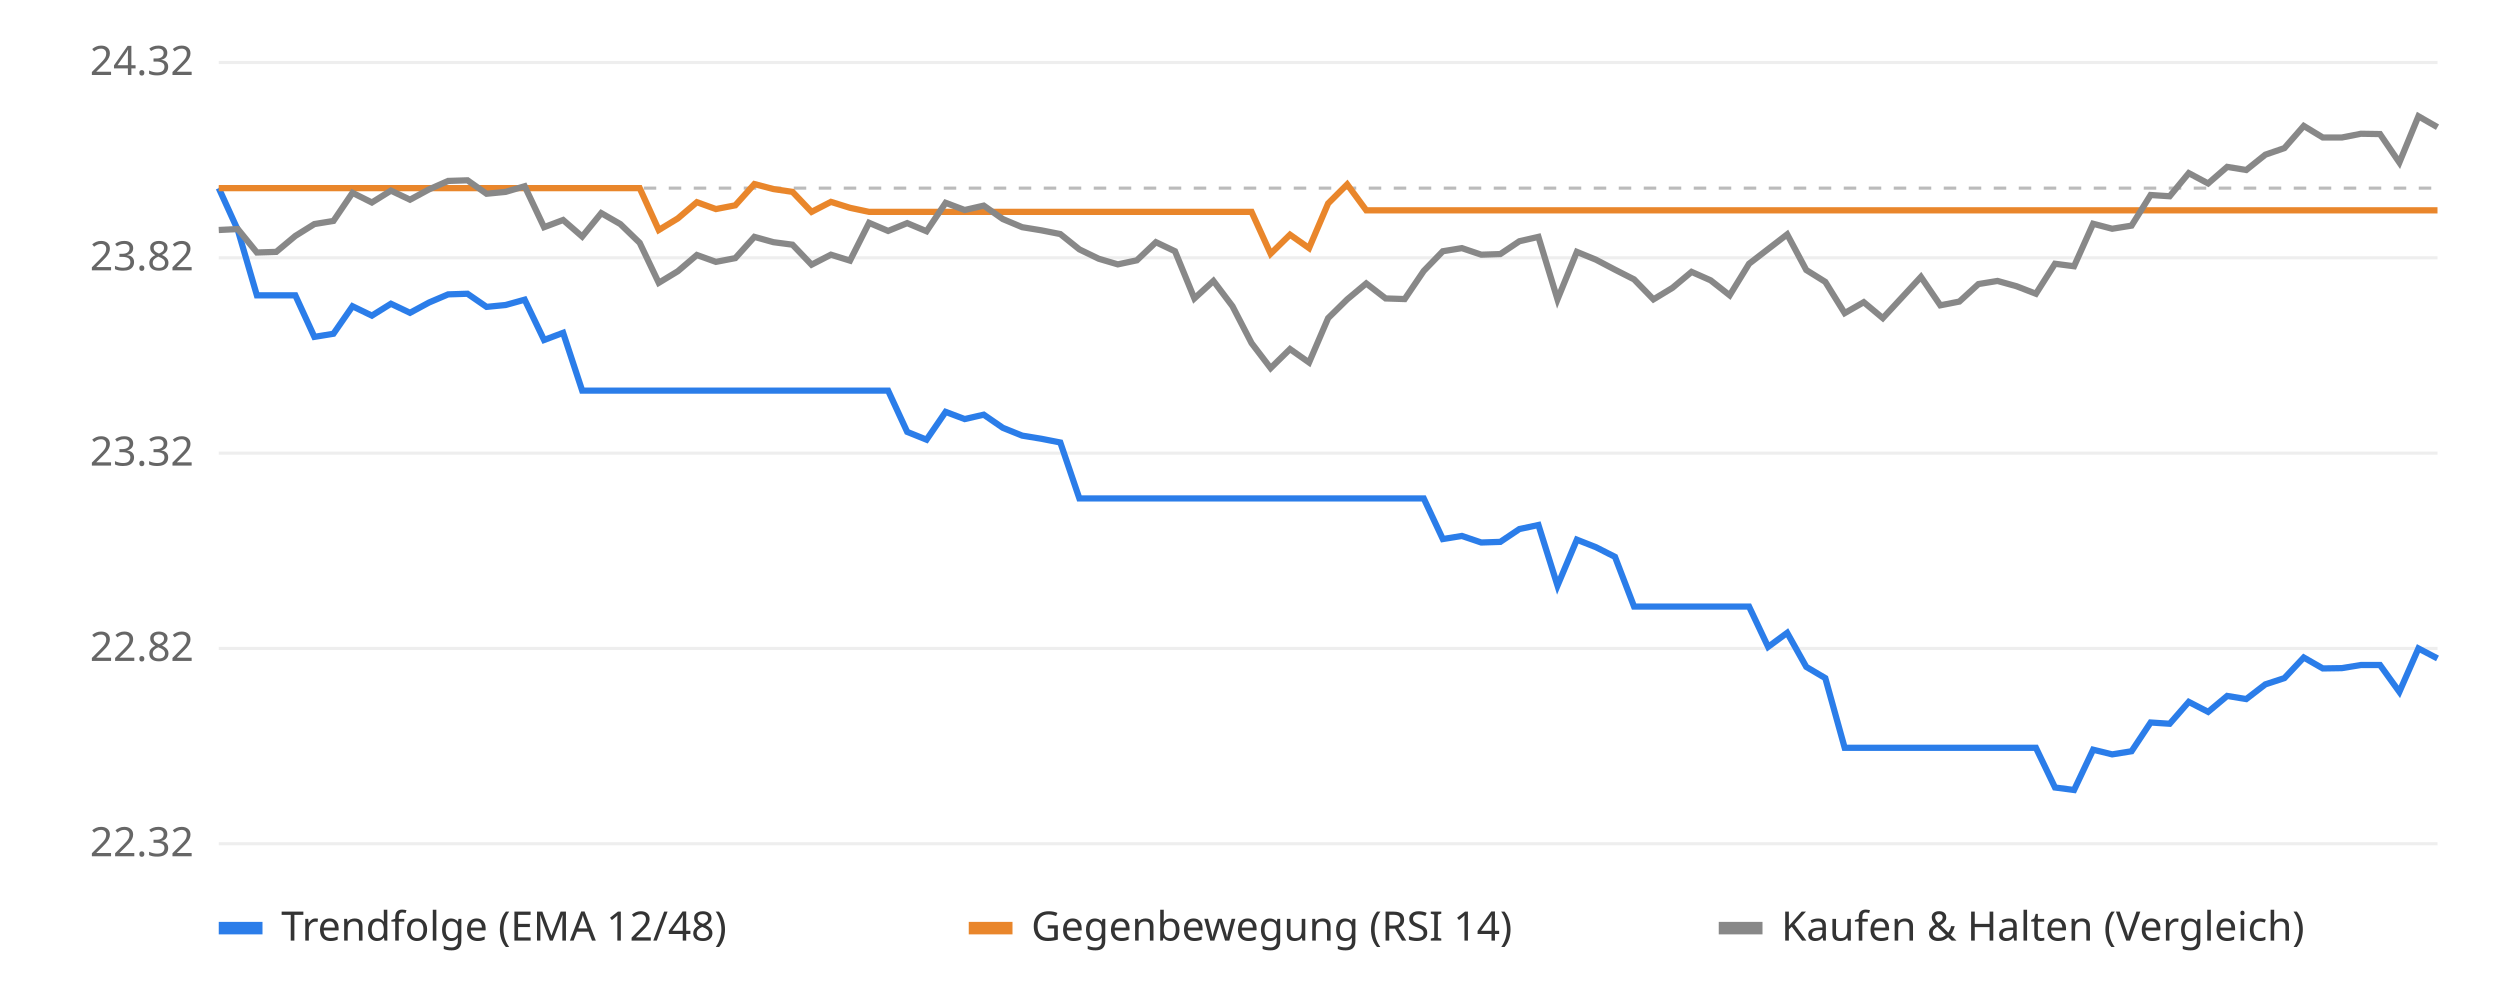
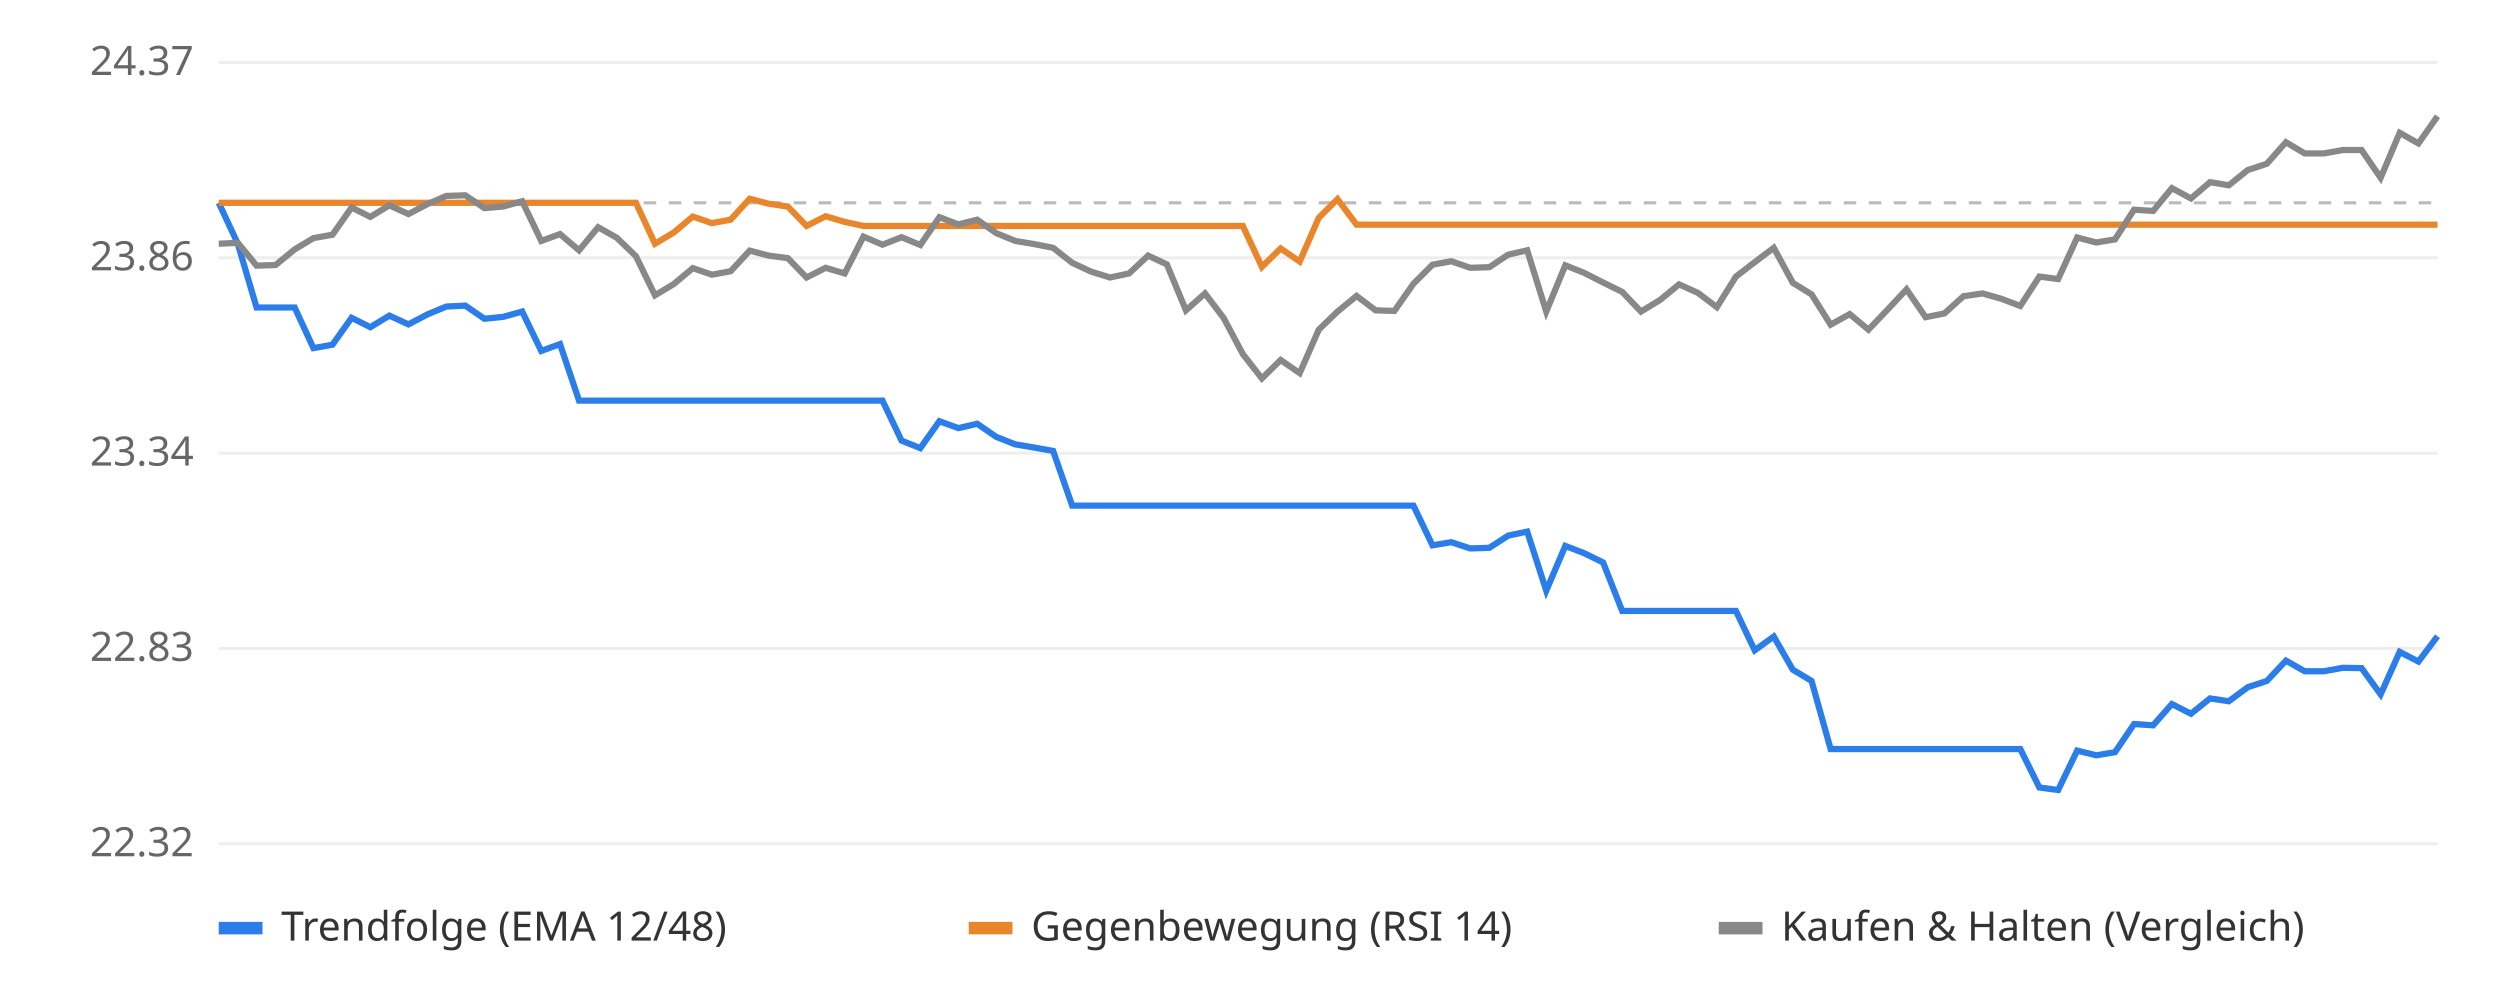
<svg xmlns="http://www.w3.org/2000/svg" viewBox="0 0 800 320" font-family="sans-serif" font-size="13">
  <rect width="800" height="320" fill="#ffffff" />
  <line x1="70" x2="780" y1="270.0" y2="270.0" stroke="#eeeeee" />
  <text x="62" y="274.0" text-anchor="end" fill="#666">22.32</text>
  <line x1="70" x2="780" y1="207.5" y2="207.5" stroke="#eeeeee" />
-   <text x="62" y="211.5" text-anchor="end" fill="#666">22.82</text>
+   <text x="62" y="211.5" text-anchor="end" fill="#666">22.83</text>
  <line x1="70" x2="780" y1="145.0" y2="145.0" stroke="#eeeeee" />
-   <text x="62" y="149.0" text-anchor="end" fill="#666">23.32</text>
+   <text x="62" y="149.0" text-anchor="end" fill="#666">23.34</text>
  <line x1="70" x2="780" y1="82.5" y2="82.5" stroke="#eeeeee" />
-   <text x="62" y="86.5" text-anchor="end" fill="#666">23.82</text>
+   <text x="62" y="86.5" text-anchor="end" fill="#666">23.86</text>
  <line x1="70" x2="780" y1="20.0" y2="20.0" stroke="#eeeeee" />
-   <text x="62" y="24.0" text-anchor="end" fill="#666">24.32</text>
-   <line x1="70" x2="780" y1="60.2" y2="60.2" stroke="#bbbbbb" stroke-dasharray="4 4" />
-   <polyline points="70.0,60.2 76.1,73.6 82.2,94.5 88.4,94.5 94.5,94.5 100.6,107.8 106.7,106.8 112.8,98.0 119.0,101.0 125.1,97.2 131.2,100.1 137.3,96.8 143.4,94.2 149.6,94.0 155.7,98.2 161.8,97.6 167.9,95.9 174.1,108.8 180.2,106.5 186.3,125.0 192.4,125.0 198.5,125.0 204.7,125.0 210.8,125.0 216.9,125.0 223.0,125.0 229.1,125.0 235.3,125.0 241.4,125.0 247.5,125.0 253.6,125.0 259.7,125.0 265.9,125.0 272.0,125.0 278.1,125.0 284.2,125.0 290.3,138.2 296.5,140.7 302.6,131.8 308.7,134.1 314.8,132.7 320.9,136.9 327.1,139.4 333.2,140.4 339.3,141.6 345.4,159.5 351.6,159.5 357.7,159.5 363.8,159.5 369.9,159.5 376.0,159.5 382.2,159.5 388.3,159.5 394.4,159.5 400.5,159.5 406.6,159.5 412.8,159.5 418.9,159.5 425.0,159.5 431.1,159.5 437.2,159.5 443.4,159.5 449.5,159.5 455.6,159.5 461.7,172.5 467.8,171.5 474.0,173.6 480.1,173.4 486.2,169.3 492.3,168.0 498.4,187.4 504.6,172.7 510.7,175.1 516.8,178.2 522.9,194.1 529.1,194.1 535.2,194.1 541.3,194.1 547.4,194.1 553.5,194.1 559.7,194.1 565.8,207.0 571.9,202.5 578.0,213.4 584.1,217.0 590.3,239.3 596.4,239.3 602.5,239.3 608.6,239.3 614.7,239.3 620.9,239.3 627.0,239.3 633.1,239.3 639.2,239.3 645.3,239.3 651.5,239.3 657.6,252.0 663.7,252.8 669.8,239.9 675.9,241.4 682.1,240.4 688.2,231.2 694.3,231.6 700.4,224.6 706.6,227.8 712.7,222.7 718.8,223.7 724.9,219.0 731.0,217.0 737.2,210.4 743.3,213.9 749.4,213.8 755.5,212.8 761.6,212.8 767.8,221.4 773.9,207.5 780.0,210.7" fill="none" stroke="#2b7de9" stroke-width="2" />
-   <polyline points="70.0,60.2 76.1,60.2 82.2,60.2 88.4,60.2 94.5,60.2 100.6,60.2 106.7,60.2 112.8,60.2 119.0,60.2 125.1,60.2 131.2,60.2 137.3,60.2 143.4,60.2 149.6,60.2 155.7,60.2 161.8,60.2 167.9,60.2 174.1,60.2 180.2,60.2 186.3,60.2 192.4,60.2 198.5,60.2 204.7,60.2 210.8,73.6 216.9,69.9 223.0,64.7 229.1,66.9 235.3,65.7 241.4,58.9 247.5,60.5 253.6,61.4 259.7,67.8 265.9,64.6 272.0,66.5 278.1,67.8 284.2,67.8 290.3,67.8 296.5,67.8 302.6,67.8 308.7,67.8 314.8,67.8 320.9,67.8 327.1,67.8 333.2,67.8 339.3,67.8 345.4,67.8 351.6,67.8 357.7,67.8 363.8,67.8 369.9,67.8 376.0,67.8 382.2,67.8 388.3,67.8 394.4,67.8 400.5,67.8 406.6,81.2 412.8,75.1 418.9,79.4 425.0,65.1 431.1,59.0 437.2,67.3 443.4,67.3 449.5,67.3 455.6,67.3 461.7,67.3 467.8,67.3 474.0,67.3 480.1,67.3 486.2,67.3 492.3,67.3 498.4,67.3 504.6,67.3 510.7,67.3 516.8,67.3 522.9,67.3 529.1,67.3 535.2,67.3 541.3,67.3 547.4,67.3 553.5,67.3 559.7,67.3 565.8,67.3 571.9,67.3 578.0,67.3 584.1,67.3 590.3,67.3 596.4,67.3 602.5,67.3 608.6,67.3 614.7,67.3 620.9,67.3 627.0,67.3 633.1,67.3 639.2,67.3 645.3,67.3 651.5,67.3 657.6,67.3 663.7,67.3 669.8,67.3 675.9,67.3 682.1,67.3 688.2,67.3 694.3,67.3 700.4,67.3 706.6,67.3 712.7,67.3 718.8,67.3 724.9,67.3 731.0,67.3 737.2,67.3 743.3,67.3 749.4,67.3 755.5,67.3 761.6,67.3 767.8,67.3 773.9,67.3 780.0,67.3" fill="none" stroke="#e9862b" stroke-width="2" />
-   <polyline points="70.0,73.6 76.1,73.3 82.2,80.8 88.4,80.6 94.5,75.5 100.6,71.7 106.7,70.7 112.8,61.7 119.0,64.8 125.1,61.0 131.2,63.9 137.3,60.6 143.4,57.9 149.6,57.7 155.7,62.0 161.8,61.4 167.9,59.6 174.1,72.7 180.2,70.4 186.3,75.7 192.4,68.2 198.5,71.7 204.7,77.7 210.8,90.5 216.9,86.8 223.0,81.6 229.1,83.8 235.3,82.6 241.4,75.8 247.5,77.5 253.6,78.3 259.7,84.7 265.9,81.5 272.0,83.4 278.1,71.3 284.2,73.9 290.3,71.4 296.5,74.0 302.6,64.9 308.7,67.2 314.8,65.8 320.9,70.1 327.1,72.7 333.2,73.7 339.3,74.9 345.4,79.8 351.6,82.8 357.7,84.6 363.8,83.3 369.9,77.5 376.0,80.4 382.2,95.5 388.3,89.9 394.4,98.0 400.5,109.8 406.6,117.8 412.8,111.7 418.9,116.0 425.0,101.8 431.1,95.8 437.2,90.7 443.4,95.5 449.5,95.7 455.6,86.7 461.7,80.4 467.8,79.4 474.0,81.5 480.1,81.3 486.2,77.2 492.3,75.8 498.4,95.8 504.6,80.6 510.7,83.1 516.8,86.3 522.9,89.4 529.1,95.8 535.2,92.1 541.3,87.0 547.4,89.7 553.5,94.5 559.7,84.4 565.8,79.7 571.9,75.0 578.0,86.4 584.1,90.2 590.3,100.2 596.4,96.7 602.5,101.8 608.6,95.2 614.7,88.6 620.9,97.7 627.0,96.5 633.1,90.9 639.2,89.9 645.3,91.6 651.5,94.0 657.6,84.4 663.7,85.2 669.8,71.6 675.9,73.2 682.1,72.2 688.2,62.4 694.3,62.8 700.4,55.4 706.6,58.7 712.7,53.4 718.8,54.4 724.9,49.5 731.0,47.4 737.2,40.3 743.3,44.0 749.4,44.0 755.5,42.8 761.6,42.9 767.8,52.0 773.9,37.2 780.0,40.7" fill="none" stroke="#888888" stroke-width="2" />
+   <text x="62" y="24.0" text-anchor="end" fill="#666">24.37</text>
+   <line x1="70" x2="780" y1="64.9" y2="64.9" stroke="#bbbbbb" stroke-dasharray="4 4" />
+   <polyline points="70.0,64.9 76.1,78.0 82.1,98.4 88.2,98.4 94.3,98.4 100.3,111.4 106.4,110.3 112.5,101.7 118.5,104.7 124.6,101.0 130.7,103.8 136.8,100.6 142.8,98.1 148.9,97.8 155.0,102.0 161.0,101.4 167.1,99.7 173.2,112.3 179.2,110.1 185.3,128.2 191.4,128.2 197.4,128.2 203.5,128.2 209.6,128.2 215.6,128.2 221.7,128.2 227.8,128.2 233.8,128.2 239.9,128.2 246.0,128.2 252.1,128.2 258.1,128.2 264.2,128.2 270.3,128.2 276.3,128.2 282.4,128.2 288.5,141.0 294.5,143.4 300.6,134.8 306.7,137.0 312.7,135.6 318.8,139.8 324.9,142.2 330.9,143.2 337.0,144.3 343.1,161.8 349.1,161.8 355.2,161.8 361.3,161.8 367.4,161.8 373.4,161.8 379.5,161.8 385.6,161.8 391.6,161.8 397.7,161.8 403.8,161.8 409.8,161.8 415.9,161.8 422.0,161.8 428.0,161.8 434.1,161.8 440.2,161.8 446.2,161.8 452.3,161.8 458.4,174.5 464.4,173.5 470.5,175.5 476.6,175.3 482.6,171.4 488.7,170.1 494.8,189.0 500.9,174.7 506.9,177.0 513.0,180.0 519.1,195.5 525.1,195.5 531.2,195.5 537.3,195.5 543.3,195.5 549.4,195.5 555.5,195.5 561.5,208.1 567.6,203.7 573.7,214.3 579.7,217.9 585.8,239.7 591.9,239.7 597.9,239.7 604.0,239.7 610.1,239.7 616.2,239.7 622.2,239.7 628.3,239.7 634.4,239.7 640.4,239.7 646.5,239.7 652.6,252.0 658.6,252.8 664.7,240.2 670.8,241.7 676.8,240.7 682.9,231.7 689.0,232.1 695.0,225.3 701.1,228.4 707.2,223.5 713.2,224.4 719.3,219.9 725.4,217.9 731.5,211.4 737.5,214.8 743.6,214.8 749.7,213.7 755.7,213.8 761.8,222.2 767.9,208.6 773.9,211.7 780.0,203.6" fill="none" stroke="#2b7de9" stroke-width="2" />
+   <polyline points="70.0,64.9 76.1,64.9 82.1,64.9 88.2,64.9 94.3,64.9 100.3,64.9 106.4,64.9 112.5,64.9 118.5,64.9 124.6,64.9 130.7,64.9 136.8,64.9 142.8,64.9 148.9,64.9 155.0,64.9 161.0,64.9 167.1,64.9 173.2,64.9 179.2,64.9 185.3,64.9 191.4,64.9 197.4,64.9 203.5,64.9 209.6,78.0 215.6,74.4 221.7,69.3 227.8,71.4 233.8,70.3 239.9,63.6 246.0,65.2 252.1,66.1 258.1,72.3 264.2,69.2 270.3,71.0 276.3,72.3 282.4,72.3 288.5,72.3 294.5,72.3 300.6,72.3 306.7,72.3 312.7,72.3 318.8,72.3 324.9,72.3 330.9,72.3 337.0,72.3 343.1,72.3 349.1,72.3 355.2,72.3 361.3,72.3 367.4,72.3 373.4,72.3 379.5,72.3 385.6,72.3 391.6,72.3 397.7,72.3 403.8,85.4 409.8,79.5 415.9,83.7 422.0,69.7 428.0,63.7 434.1,71.9 440.2,71.9 446.2,71.9 452.3,71.9 458.4,71.9 464.4,71.9 470.5,71.9 476.6,71.9 482.6,71.9 488.7,71.9 494.8,71.9 500.9,71.9 506.9,71.9 513.0,71.9 519.1,71.9 525.1,71.9 531.2,71.9 537.3,71.9 543.3,71.9 549.4,71.9 555.5,71.9 561.5,71.9 567.6,71.9 573.7,71.9 579.7,71.9 585.8,71.9 591.9,71.9 597.9,71.9 604.0,71.9 610.1,71.9 616.2,71.9 622.2,71.9 628.3,71.9 634.4,71.9 640.4,71.9 646.5,71.9 652.6,71.9 658.6,71.9 664.7,71.9 670.8,71.9 676.8,71.9 682.9,71.9 689.0,71.9 695.0,71.9 701.1,71.9 707.2,71.9 713.2,71.9 719.3,71.9 725.4,71.9 731.5,71.9 737.5,71.9 743.6,71.9 749.7,71.9 755.7,71.9 761.8,71.9 767.9,71.9 773.9,71.9 780.0,71.9" fill="none" stroke="#e9862b" stroke-width="2" />
+   <polyline points="70.0,78.0 76.1,77.7 82.1,85.0 88.2,84.8 94.3,79.8 100.3,76.2 106.4,75.1 112.5,66.4 118.5,69.4 124.6,65.7 130.7,68.5 136.8,65.3 142.8,62.7 148.9,62.5 155.0,66.6 161.0,66.1 167.1,64.4 173.2,77.1 179.2,74.9 185.3,80.1 191.4,72.7 197.4,76.1 203.5,82.0 209.6,94.5 215.6,90.9 221.7,85.8 227.8,87.9 233.8,86.8 239.9,80.2 246.0,81.8 252.1,82.6 258.1,88.8 264.2,85.7 270.3,87.5 276.3,75.7 282.4,78.3 288.5,75.9 294.5,78.4 300.6,69.5 306.7,71.8 312.7,70.3 318.8,74.6 324.9,77.1 330.9,78.1 337.0,79.3 343.1,84.1 349.1,86.9 355.2,88.8 361.3,87.5 367.4,81.8 373.4,84.6 379.5,99.3 385.6,93.9 391.6,101.8 397.7,113.3 403.8,121.1 409.8,115.2 415.9,119.4 422.0,105.5 428.0,99.7 434.1,94.7 440.2,99.3 446.2,99.5 452.3,90.8 458.4,84.7 464.4,83.6 470.5,85.7 476.6,85.5 482.6,81.5 488.7,80.1 494.8,99.7 500.9,84.9 506.9,87.3 513.0,90.4 519.1,93.4 525.1,99.7 531.2,96.0 537.3,91.0 543.3,93.7 549.4,98.3 555.5,88.5 561.5,83.9 567.6,79.3 573.7,90.5 579.7,94.2 585.8,103.9 591.9,100.5 597.9,105.5 604.0,99.1 610.1,92.6 616.2,101.5 622.2,100.3 628.3,94.8 634.4,93.9 640.4,95.6 646.5,97.9 652.6,88.5 658.6,89.3 664.7,76.0 670.8,77.6 676.8,76.6 682.9,67.1 689.0,67.5 695.0,60.2 701.1,63.5 707.2,58.3 713.2,59.3 719.3,54.4 725.4,52.4 731.5,45.5 737.5,49.1 743.6,49.1 749.7,48.0 755.7,48.0 761.8,56.9 767.9,42.5 773.9,45.9 780.0,37.2" fill="none" stroke="#888888" stroke-width="2" />
  <rect x="70" y="295" width="14" height="4" fill="#2b7de9" />
  <text x="90" y="301" fill="#333">Trendfolge (EMA 12/48)</text>
  <rect x="310" y="295" width="14" height="4" fill="#e9862b" />
  <text x="330" y="301" fill="#333">Gegenbewegung (RSI 14)</text>
  <rect x="550" y="295" width="14" height="4" fill="#888888" />
  <text x="570" y="301" fill="#333">Kaufen &amp; Halten (Vergleich)</text>
</svg>
